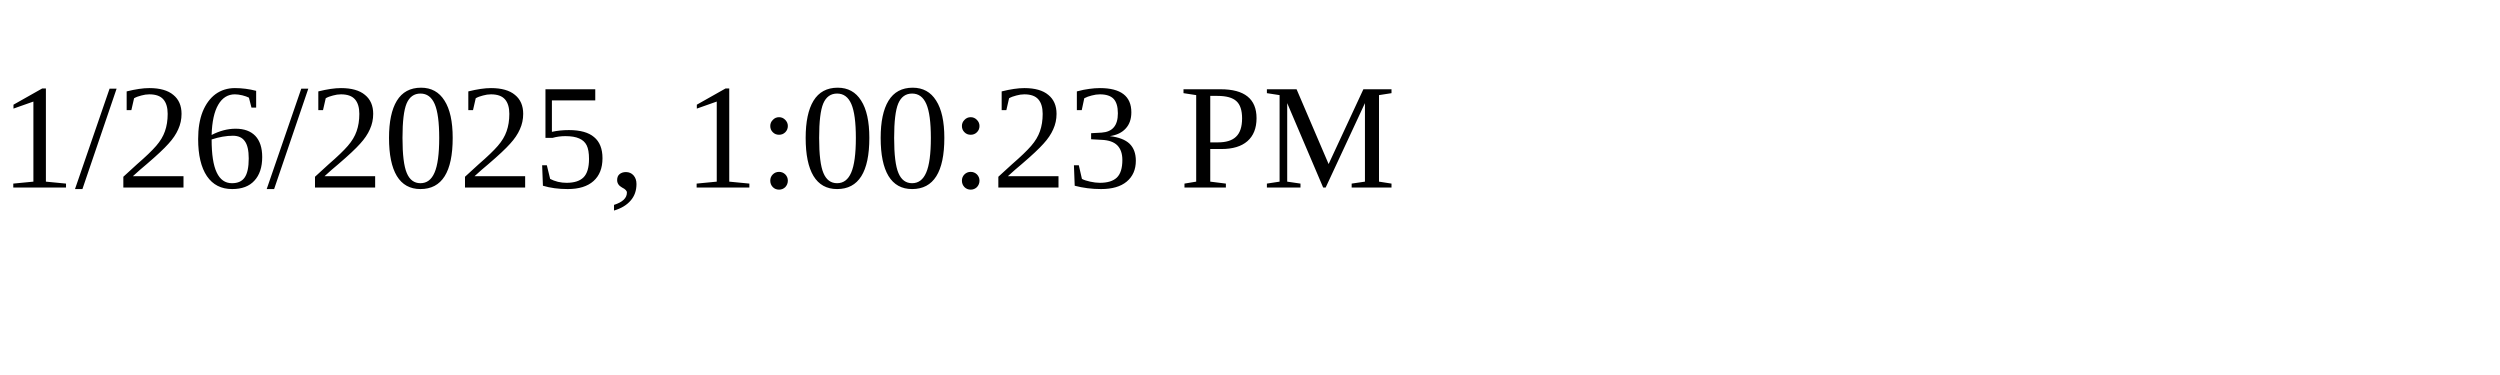
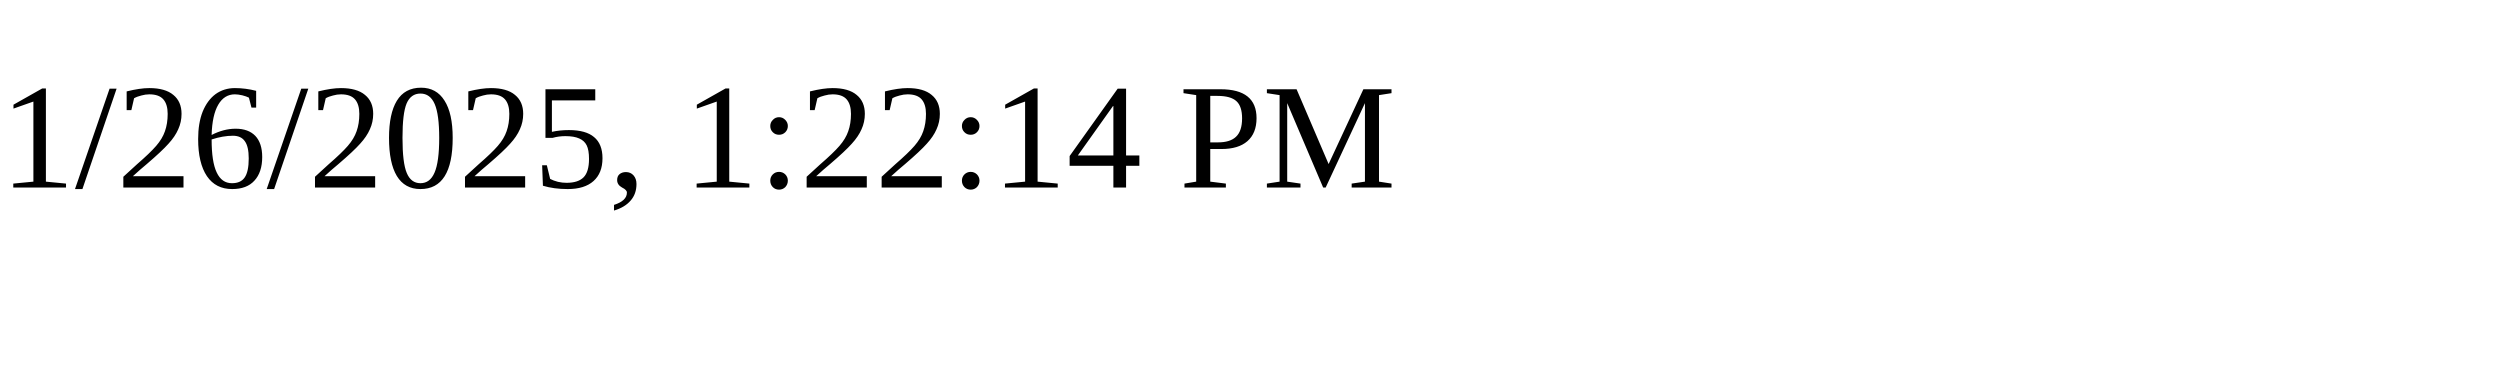
<svg xmlns="http://www.w3.org/2000/svg" height="30" width="200">
-   <text x="0" y="15">1/26/2025, 1:00:23 PM</text>
+   <text x="0" y="15">1/26/2025, 1:22:14 PM</text>
</svg>
